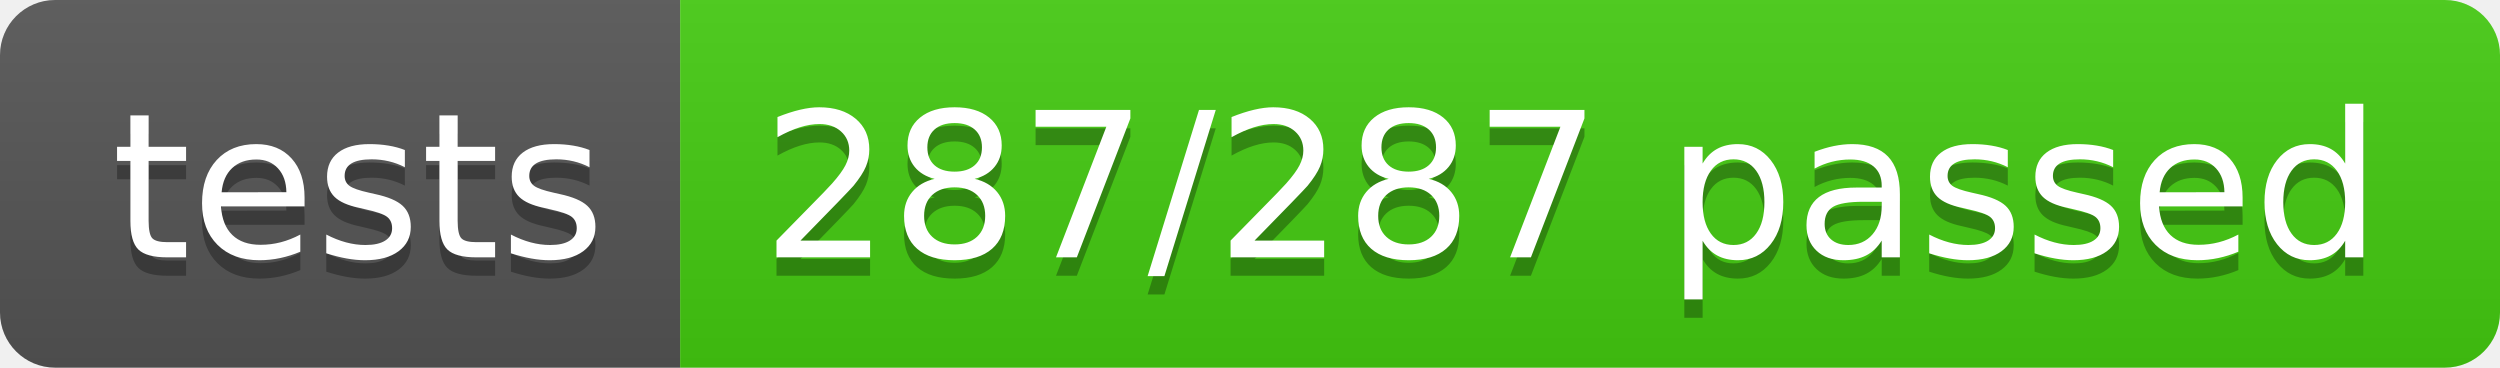
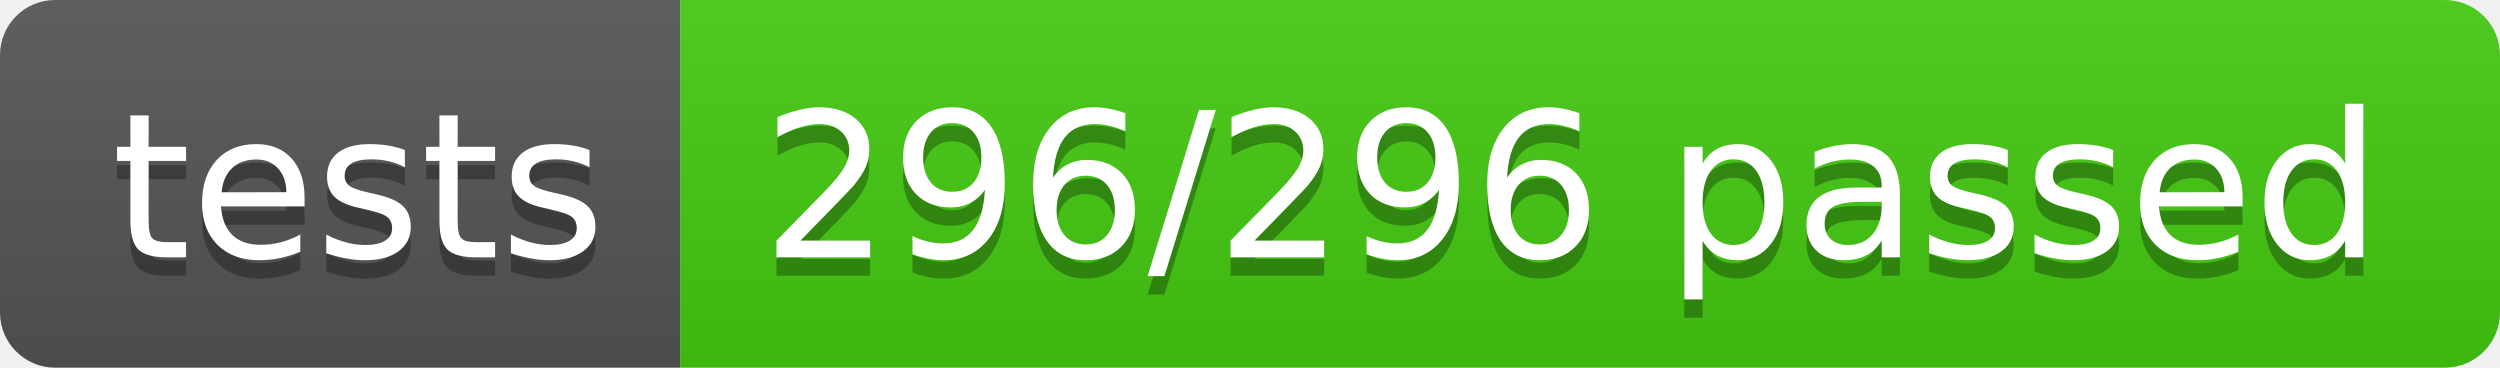
- <svg xmlns="http://www.w3.org/2000/svg" width="136" height="20" role="img" aria-label="tests: 287/287 passed">
+ <svg xmlns="http://www.w3.org/2000/svg" width="136" height="20" role="img" aria-label="tests: 296/296 passed">
  <linearGradient id="s" x2="0" y2="100%">
    <stop offset="0" stop-color="#bbb" stop-opacity=".1" />
    <stop offset="1" stop-opacity=".1" />
  </linearGradient>
  <clipPath id="r">
    <rect width="136" height="20" rx="3" fill="#fff" />
  </clipPath>
  <g clip-path="url(#r)">
    <rect width="37" height="20" fill="#555" />
    <rect x="37" width="99" height="20" fill="#4c1" />
    <rect width="136" height="20" fill="url(#s)" />
  </g>
  <g fill="#fff" text-anchor="middle" font-family="Verdana,Geneva,DejaVu Sans,sans-serif" text-rendering="geometricPrecision" font-size="110">
    <text aria-hidden="true" x="195" y="150" fill="#010101" fill-opacity=".3" transform="scale(.1)" textLength="270">tests</text>
    <text x="195" y="140" transform="scale(.1)" fill="#fff" textLength="270">tests</text>
-     <text aria-hidden="true" x="855" y="150" fill="#010101" fill-opacity=".3" transform="scale(.1)" textLength="890">287/287 passed</text>
-     <text x="855" y="140" transform="scale(.1)" fill="#fff" textLength="890">287/287 passed</text>
+     <text aria-hidden="true" x="855" y="150" fill="#010101" fill-opacity=".3" transform="scale(.1)" textLength="890">296/296 passed</text>
+     <text x="855" y="140" transform="scale(.1)" fill="#fff" textLength="890">296/296 passed</text>
  </g>
</svg>
